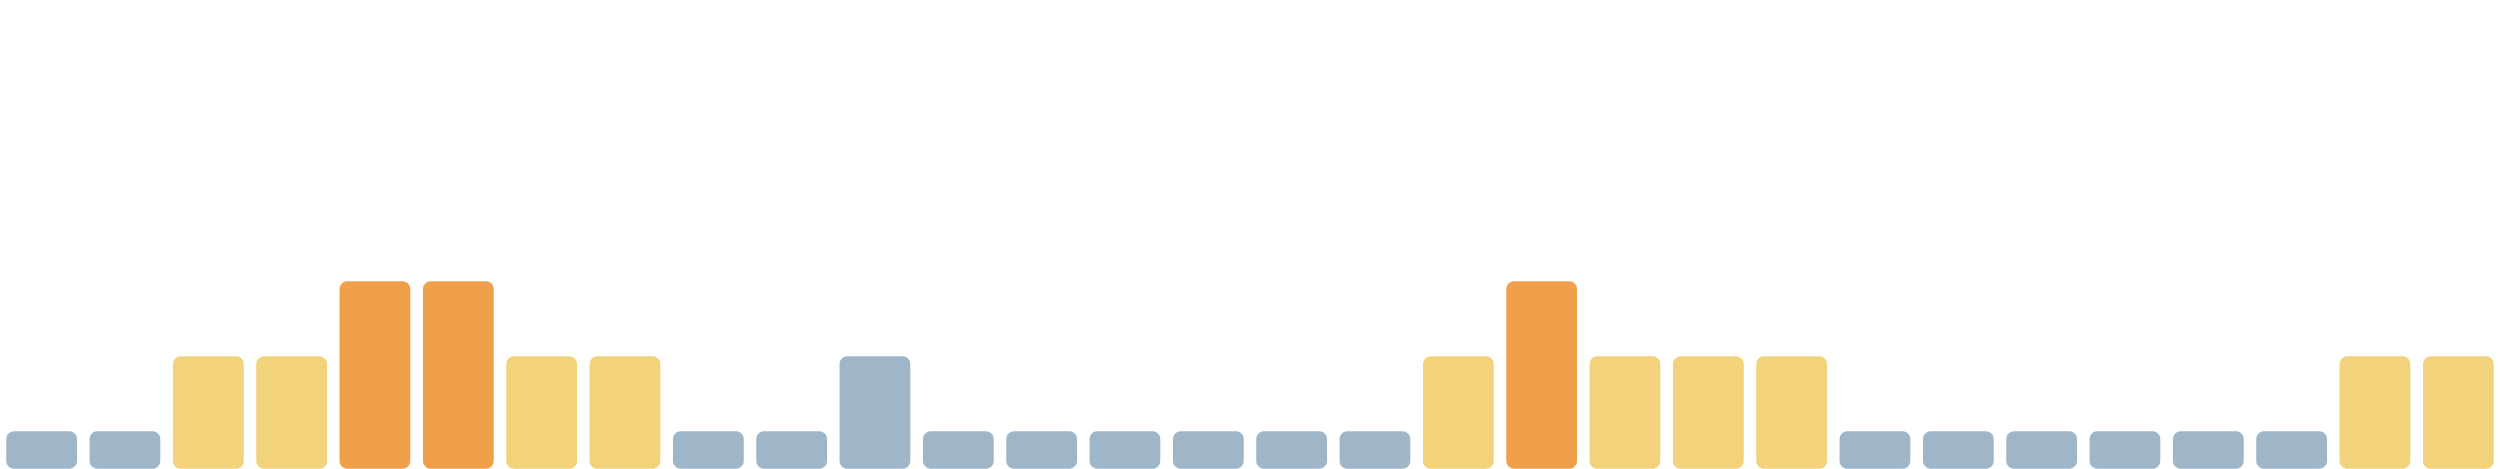
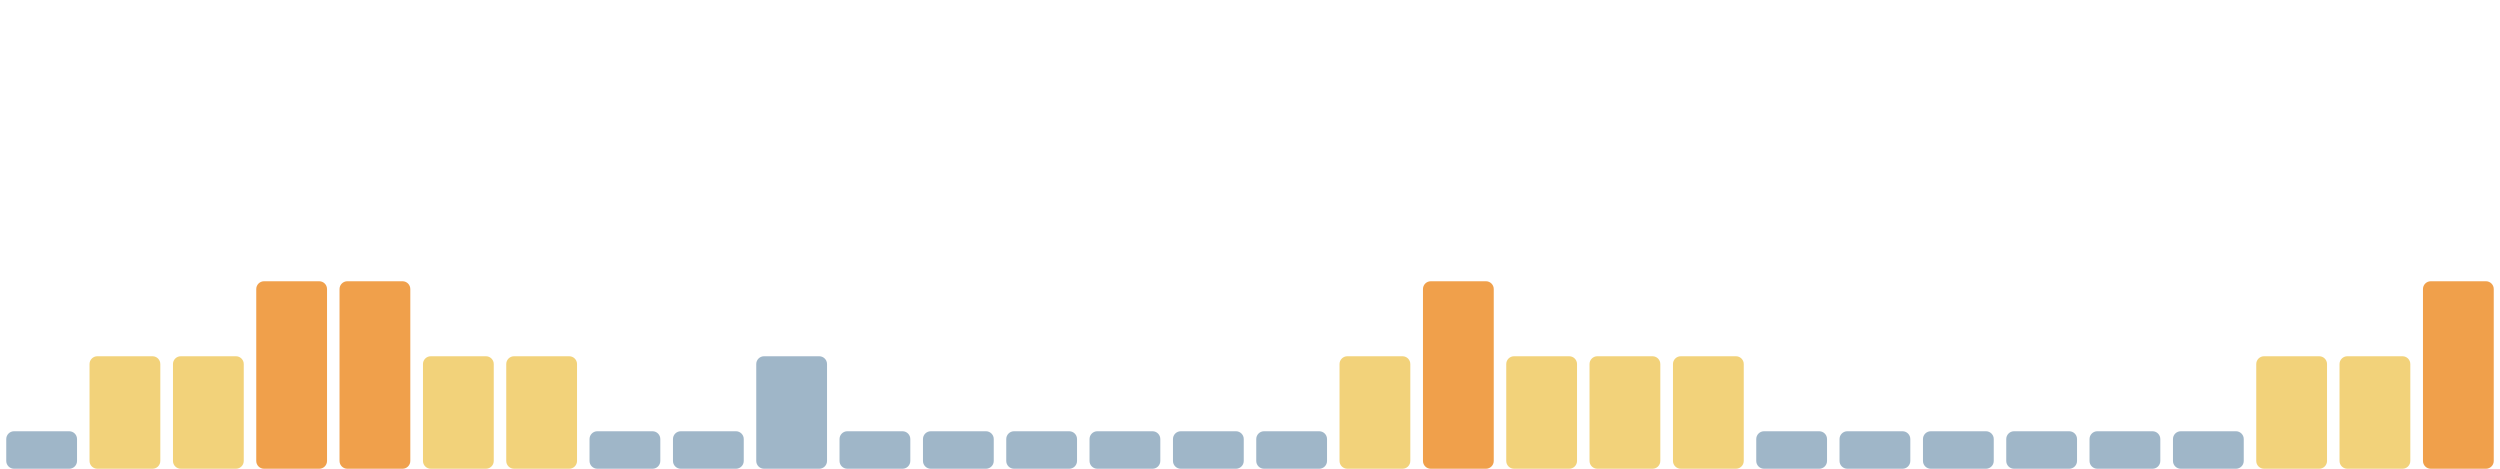
<svg xmlns="http://www.w3.org/2000/svg" viewBox="0 0 1600 300" width="1600" height="300" preserveAspectRatio="none" role="img" aria-label="Índice de huella climática de los últimos 30 días">
  <rect x="4.0" y="276" width="45.3" height="24" rx="5" fill="#9fb6c8" />
-   <rect x="57.3" y="276" width="45.3" height="24" rx="5" fill="#9fb6c8" />
+   <rect x="57.3" y="228" width="45.3" height="72" rx="5" fill="#f2d27a" />
  <rect x="110.7" y="228" width="45.3" height="72" rx="5" fill="#f2d27a" />
-   <rect x="164.0" y="228" width="45.3" height="72" rx="5" fill="#f2d27a" />
+   <rect x="164.0" y="180" width="45.3" height="120" rx="5" fill="#f0a04b" />
  <rect x="217.3" y="180" width="45.3" height="120" rx="5" fill="#f0a04b" />
-   <rect x="270.7" y="180" width="45.3" height="120" rx="5" fill="#f0a04b" />
+   <rect x="270.7" y="228" width="45.3" height="72" rx="5" fill="#f2d27a" />
  <rect x="324.0" y="228" width="45.3" height="72" rx="5" fill="#f2d27a" />
-   <rect x="377.3" y="228" width="45.3" height="72" rx="5" fill="#f2d27a" />
+   <rect x="377.3" y="276" width="45.3" height="24" rx="5" fill="#9fb6c8" />
  <rect x="430.7" y="276" width="45.3" height="24" rx="5" fill="#9fb6c8" />
-   <rect x="484.0" y="276" width="45.3" height="24" rx="5" fill="#9fb6c8" />
-   <rect x="537.3" y="228" width="45.3" height="72" rx="5" fill="#9fb6c8" />
+   <rect x="484.0" y="228" width="45.3" height="72" rx="5" fill="#9fb6c8" />
+   <rect x="537.3" y="276" width="45.3" height="24" rx="5" fill="#9fb6c8" />
  <rect x="590.7" y="276" width="45.3" height="24" rx="5" fill="#9fb6c8" />
  <rect x="644.0" y="276" width="45.3" height="24" rx="5" fill="#9fb6c8" />
  <rect x="697.3" y="276" width="45.3" height="24" rx="5" fill="#9fb6c8" />
  <rect x="750.7" y="276" width="45.3" height="24" rx="5" fill="#9fb6c8" />
  <rect x="804.0" y="276" width="45.3" height="24" rx="5" fill="#9fb6c8" />
-   <rect x="857.3" y="276" width="45.3" height="24" rx="5" fill="#9fb6c8" />
-   <rect x="910.7" y="228" width="45.3" height="72" rx="5" fill="#f2d27a" />
-   <rect x="964.0" y="180" width="45.3" height="120" rx="5" fill="#f0a04b" />
+   <rect x="857.3" y="228" width="45.3" height="72" rx="5" fill="#f2d27a" />
+   <rect x="910.7" y="180" width="45.3" height="120" rx="5" fill="#f0a04b" />
+   <rect x="964.0" y="228" width="45.3" height="72" rx="5" fill="#f2d27a" />
  <rect x="1017.3" y="228" width="45.3" height="72" rx="5" fill="#f2d27a" />
  <rect x="1070.7" y="228" width="45.3" height="72" rx="5" fill="#f2d27a" />
-   <rect x="1124.0" y="228" width="45.3" height="72" rx="5" fill="#f2d27a" />
+   <rect x="1124.0" y="276" width="45.3" height="24" rx="5" fill="#9fb6c8" />
  <rect x="1177.3" y="276" width="45.3" height="24" rx="5" fill="#9fb6c8" />
  <rect x="1230.7" y="276" width="45.3" height="24" rx="5" fill="#9fb6c8" />
  <rect x="1284.0" y="276" width="45.3" height="24" rx="5" fill="#9fb6c8" />
  <rect x="1337.3" y="276" width="45.3" height="24" rx="5" fill="#9fb6c8" />
  <rect x="1390.7" y="276" width="45.3" height="24" rx="5" fill="#9fb6c8" />
-   <rect x="1444.0" y="276" width="45.3" height="24" rx="5" fill="#9fb6c8" />
+   <rect x="1444.0" y="228" width="45.3" height="72" rx="5" fill="#f2d27a" />
  <rect x="1497.3" y="228" width="45.3" height="72" rx="5" fill="#f2d27a" />
-   <rect x="1550.7" y="228" width="45.3" height="72" rx="5" fill="#f2d27a" />
+   <rect x="1550.7" y="180" width="45.3" height="120" rx="5" fill="#f0a04b" />
</svg>
